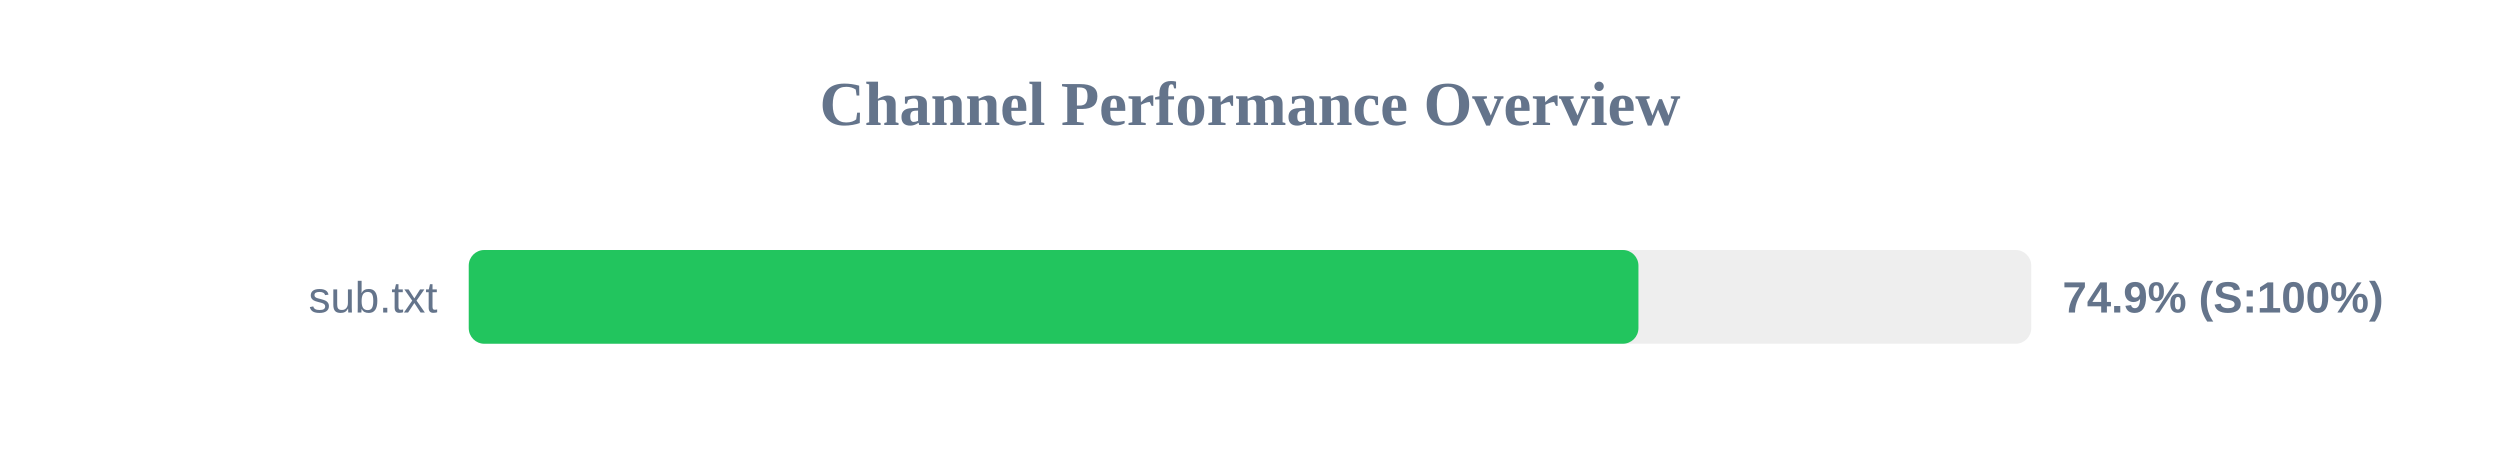
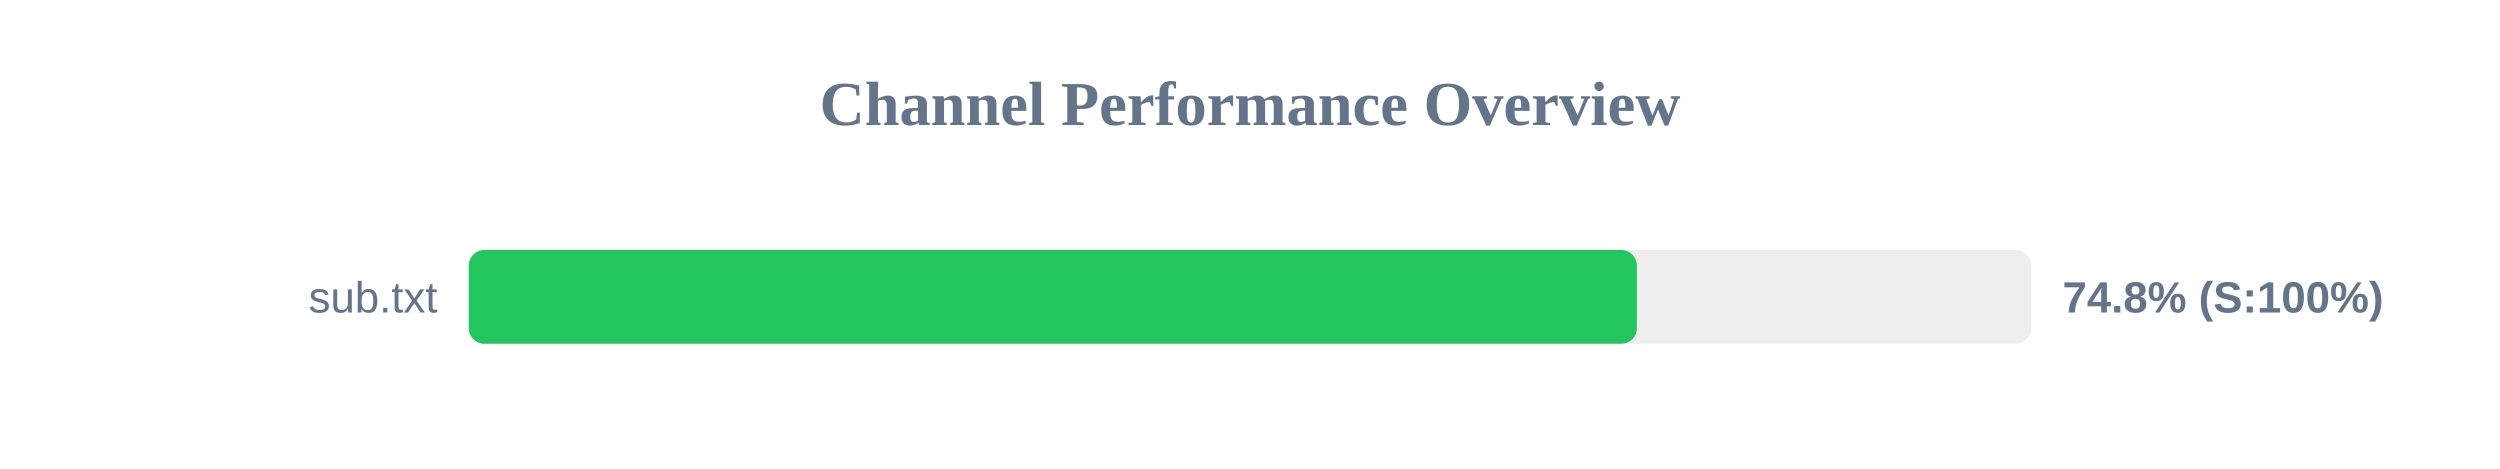
<svg xmlns="http://www.w3.org/2000/svg" width="800" height="150" version="1.1">
  <style>
        .row { font: 14px Arial; fill: #64748b; }
        .score { font: bold 14px Arial; fill: #64748b; }
    </style>
  <text x="400" y="40" text-anchor="middle" font-size="20px" font-weight="bold" fill="#64748b">Channel Performance Overview</text>
  <rect x="150" y="80" width="500" height="30" fill="#eee" rx="5" />
-   <rect x="150" y="80" width="374.3" height="30" fill="#22c55e" rx="5" />
+   <rect x="150" y="80" width="373.8" height="30" fill="#22c55e" rx="5" />
  <text x="140" y="100" text-anchor="end" class="row">sub.txt</text>
-   <text x="660" y="100" text-anchor="start" class="score">74.9% (S:100%)</text>
+   <text x="660" y="100" text-anchor="start" class="score">74.8% (S:100%)</text>
</svg>
